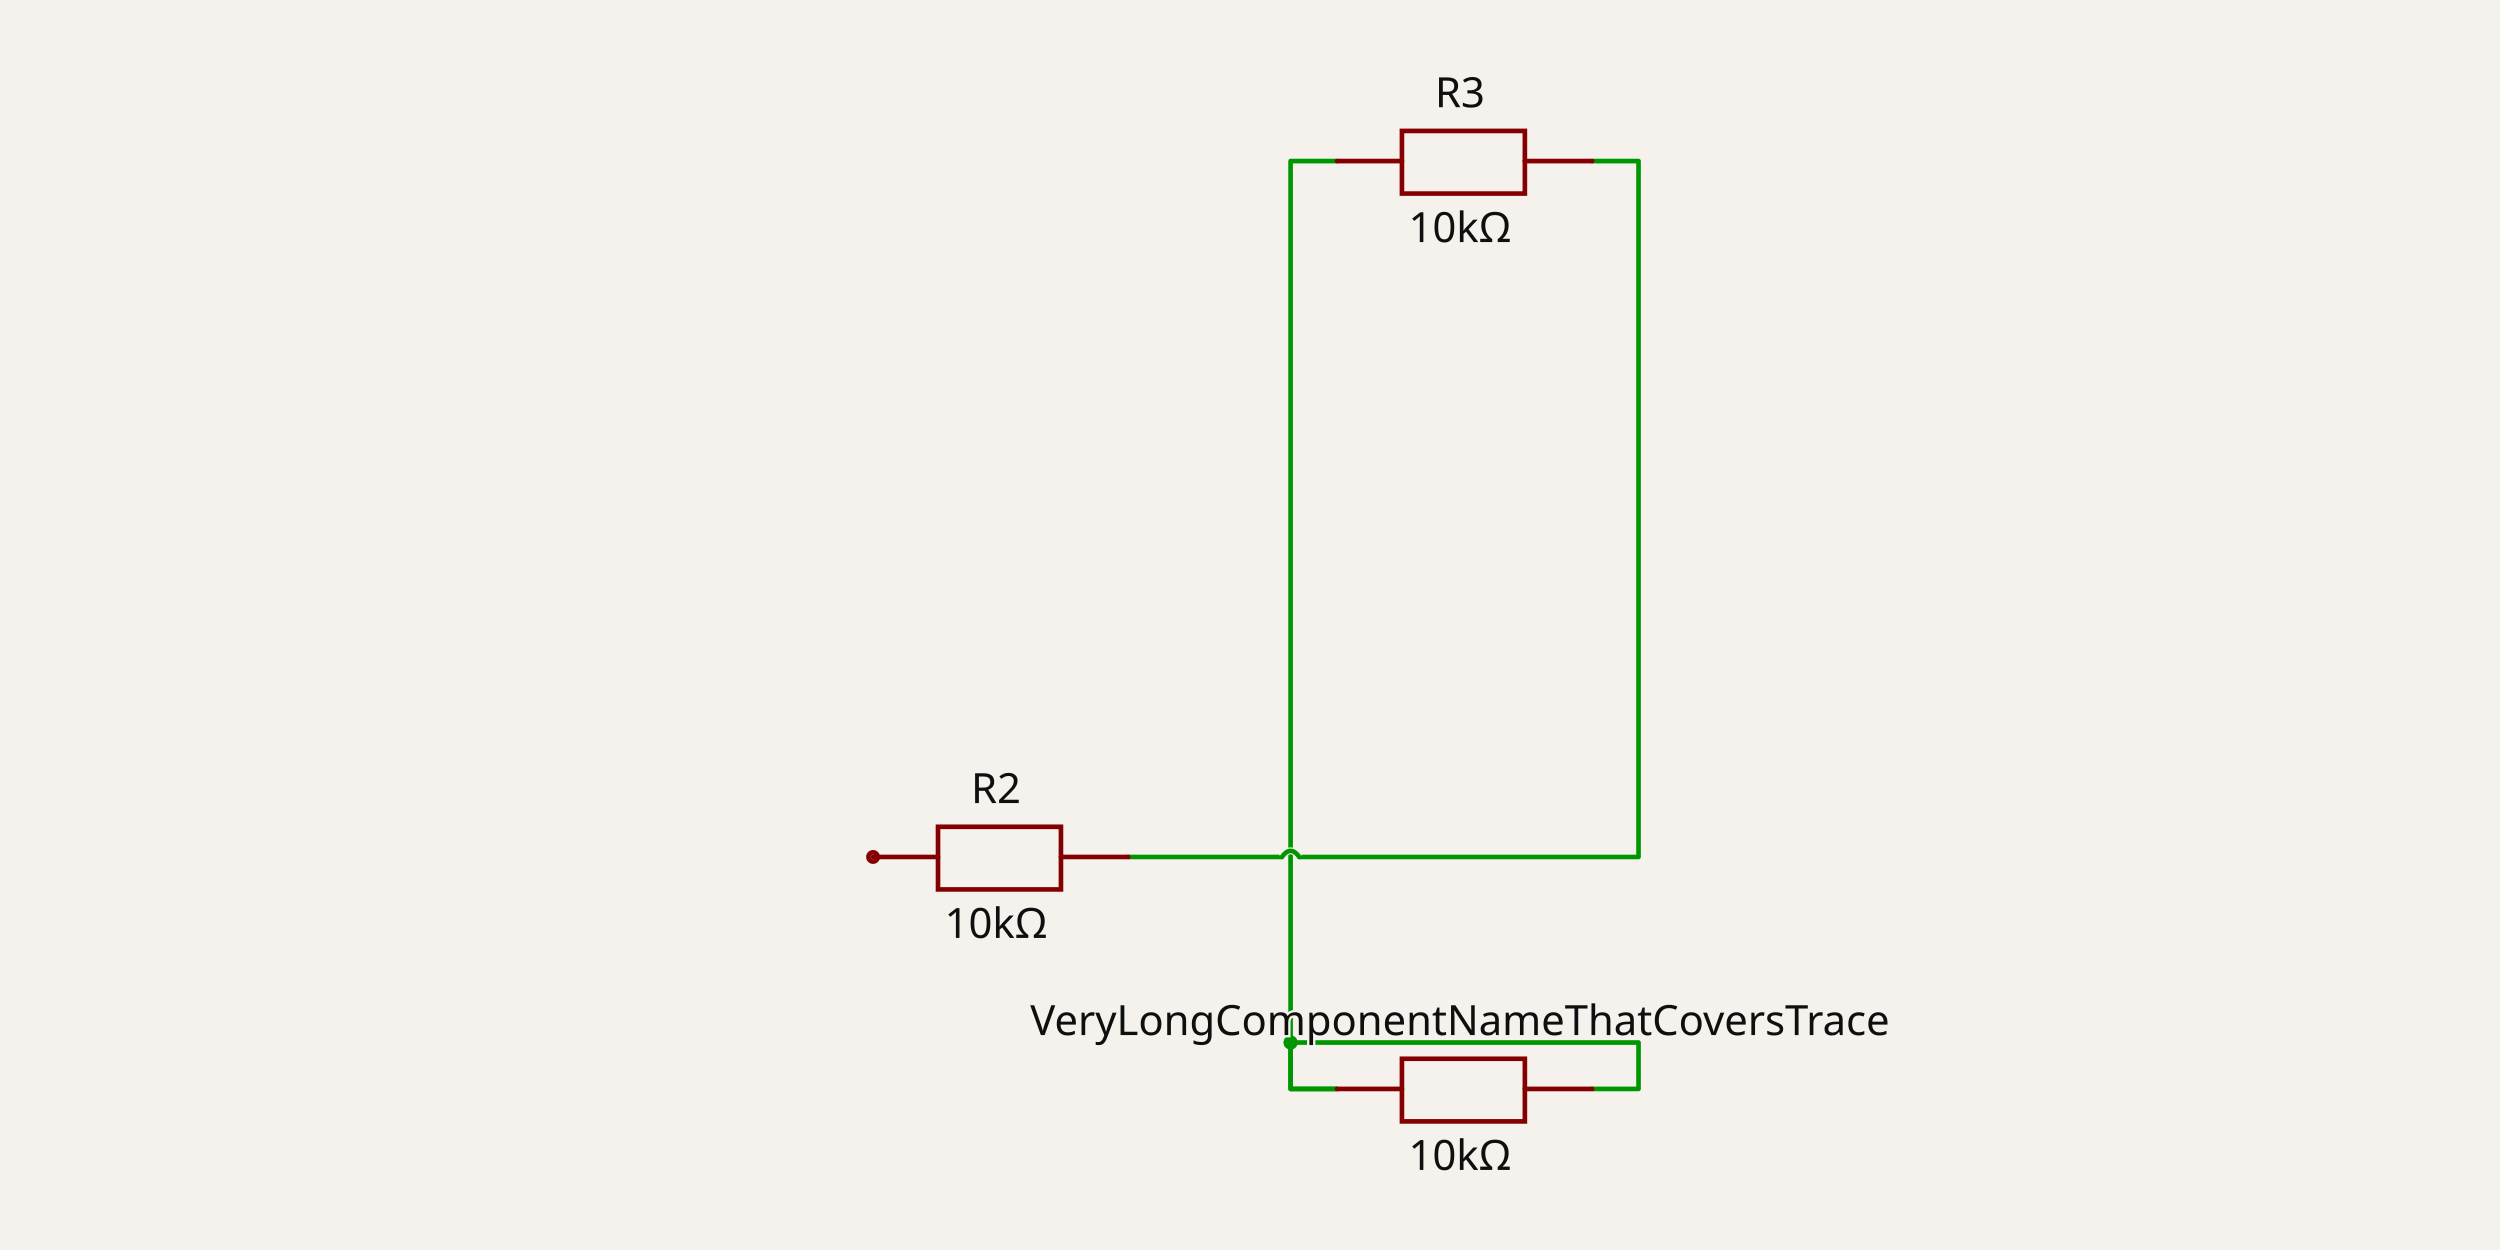
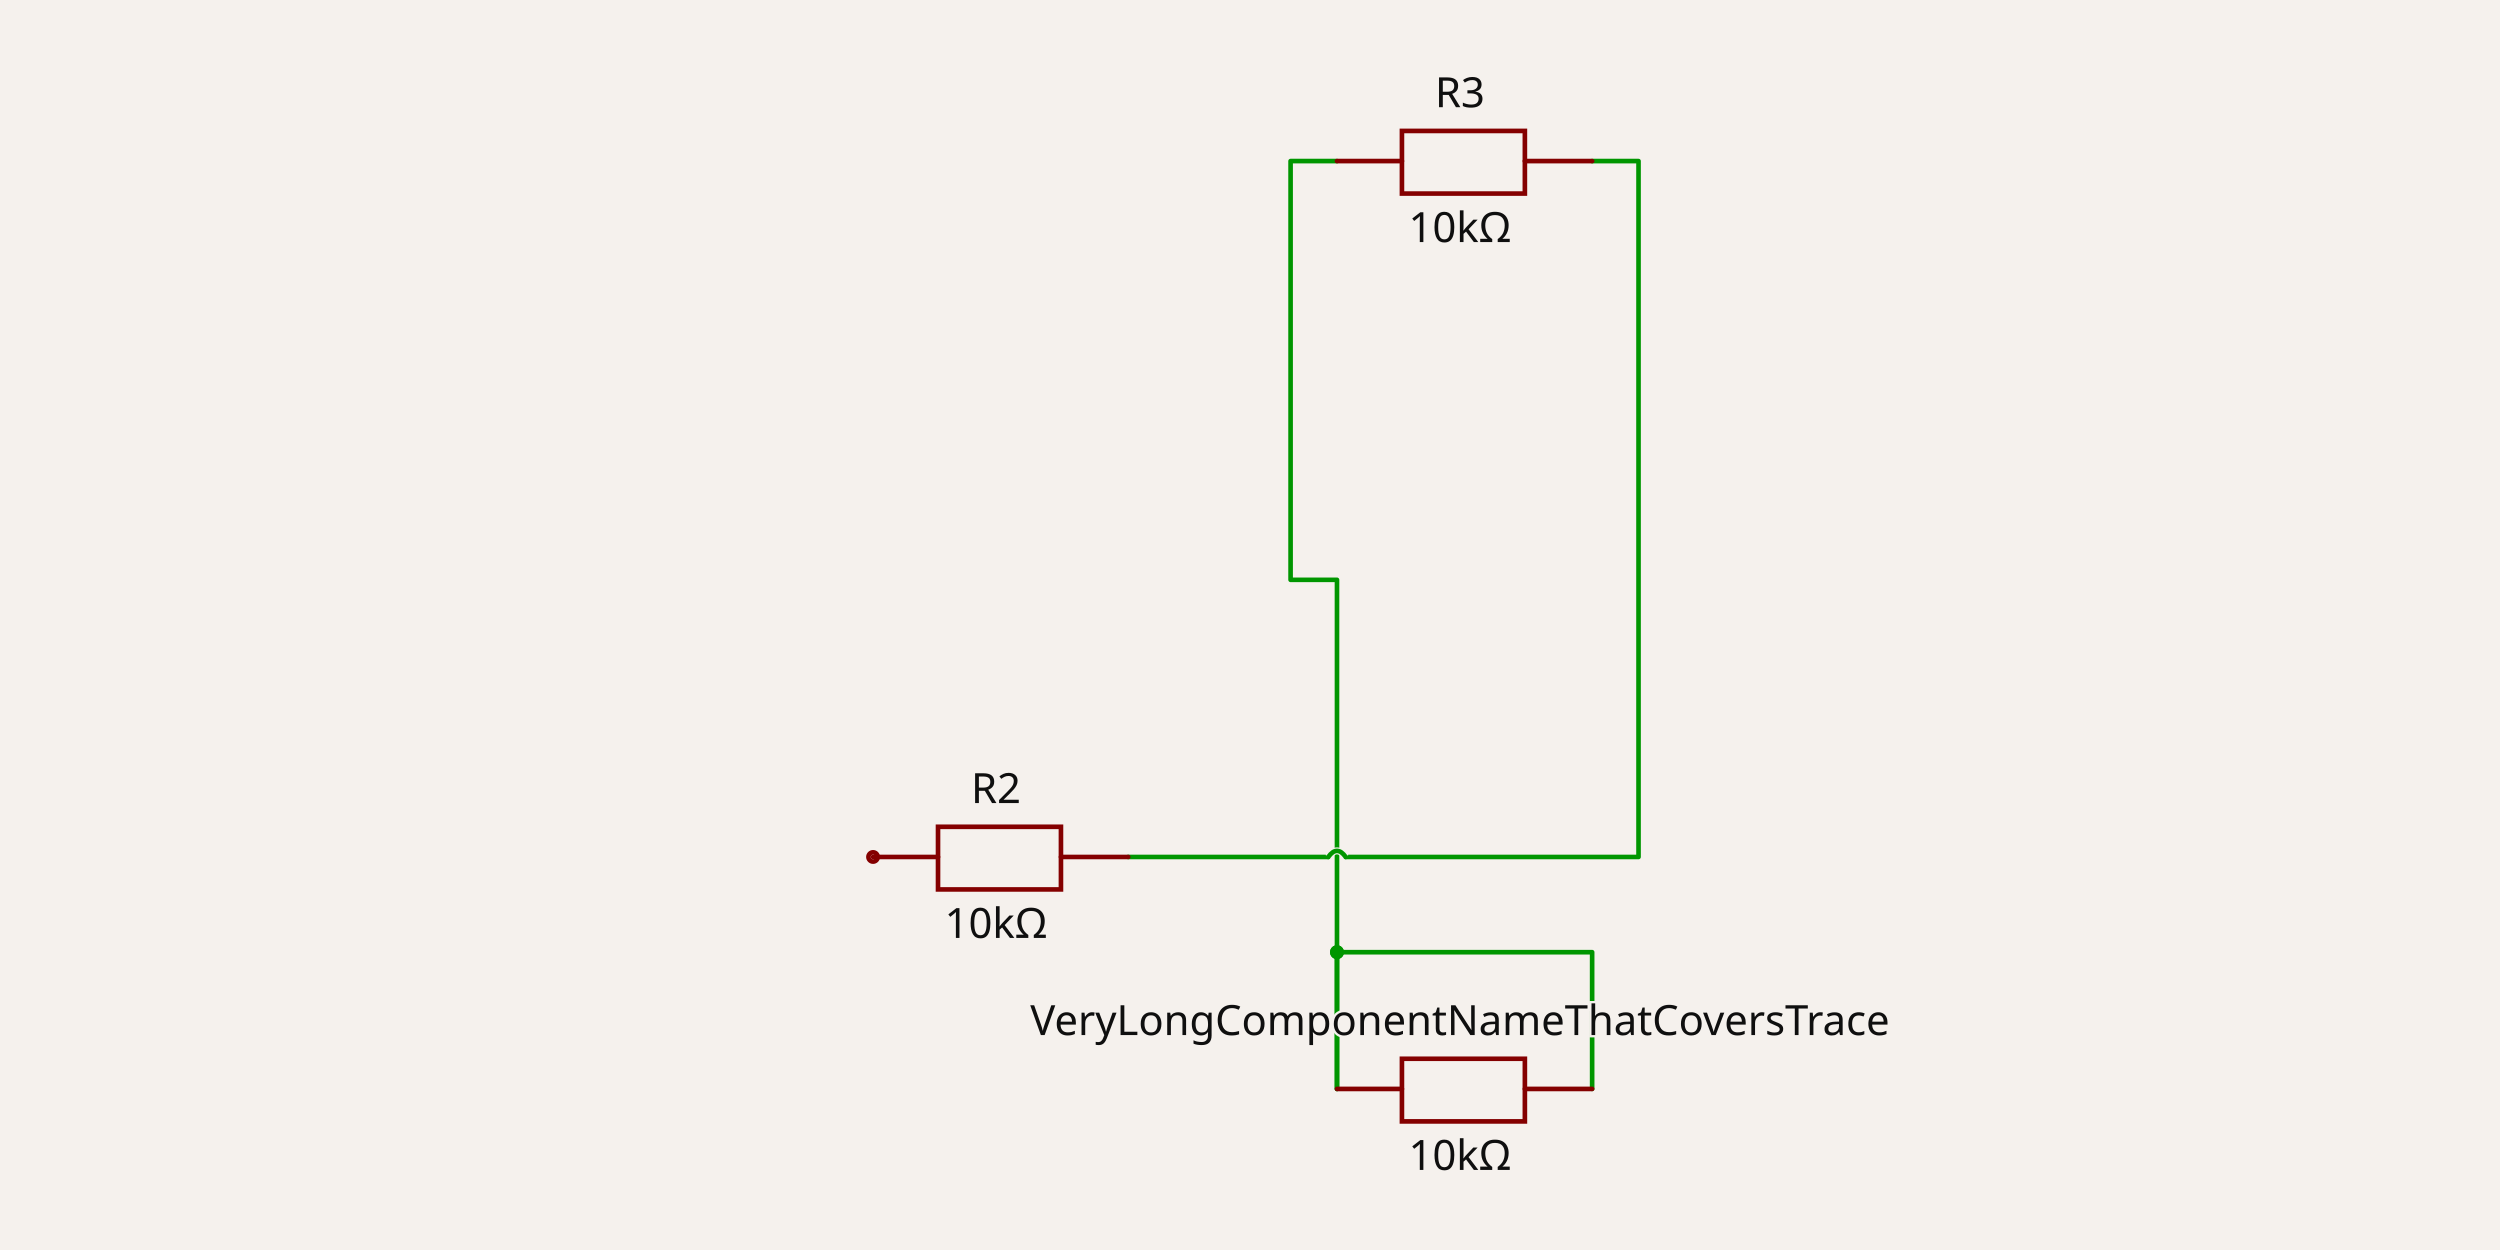
- <svg xmlns="http://www.w3.org/2000/svg" width="1200" height="600" style="background-color: rgb(245, 241, 237)" data-real-to-screen-transform="matrix(111.3397555465,0,0,-111.3397555465,702.9892738805,300)">
+ <svg xmlns="http://www.w3.org/2000/svg" class="tscircuit-schematic" width="1200" height="600" style="background-color: rgb(245, 241, 237)" data-real-to-screen-transform="matrix(111.3397555465,0,0,-111.3397555465,702.9892738805,300)">
  <style>
              .boundary { fill: rgb(245, 241, 237); }
              .schematic-boundary { fill: none; stroke: #fff; }
              .component { fill: none; stroke: rgb(132, 0, 0); }
              .chip { fill: rgb(255, 255, 194); stroke: rgb(132, 0, 0); }
              .component-pin { fill: none; stroke: rgb(132, 0, 0); }
              /* Basic per-trace hover fallback */
              .trace:hover {
                filter: invert(1);
              }
              .trace:hover .trace-crossing-outline {
                opacity: 0;
              }
              .trace:hover .trace-junction {
                filter: invert(1);
              }
              /* Net-hover highlighting: when a trace or its overlays are hovered,
                 invert color for all traces (base + overlays) sharing the same
                 subcircuit connectivity key. Also hide crossing outline during hover. */
-               svg:has(:is(g.trace[data-subcircuit-connectivity-map-key="unnamedsubcircuit794_connectivity_net0"], g.trace-overlays[data-subcircuit-connectivity-map-key="unnamedsubcircuit794_connectivity_net0"]):hover) :is(g.trace[data-subcircuit-connectivity-map-key="unnamedsubcircuit794_connectivity_net0"], g.trace-overlays[data-subcircuit-connectivity-map-key="unnamedsubcircuit794_connectivity_net0"]) { filter: invert(1); }
- svg:has(:is(g.trace[data-subcircuit-connectivity-map-key="unnamedsubcircuit794_connectivity_net0"], g.trace-overlays[data-subcircuit-connectivity-map-key="unnamedsubcircuit794_connectivity_net0"]):hover) g.trace-overlays[data-subcircuit-connectivity-map-key="unnamedsubcircuit794_connectivity_net0"] .trace-crossing-outline { opacity: 0; }
- svg:has(:is(g.trace[data-subcircuit-connectivity-map-key="unnamedsubcircuit794_connectivity_net1"], g.trace-overlays[data-subcircuit-connectivity-map-key="unnamedsubcircuit794_connectivity_net1"]):hover) :is(g.trace[data-subcircuit-connectivity-map-key="unnamedsubcircuit794_connectivity_net1"], g.trace-overlays[data-subcircuit-connectivity-map-key="unnamedsubcircuit794_connectivity_net1"]) { filter: invert(1); }
- svg:has(:is(g.trace[data-subcircuit-connectivity-map-key="unnamedsubcircuit794_connectivity_net1"], g.trace-overlays[data-subcircuit-connectivity-map-key="unnamedsubcircuit794_connectivity_net1"]):hover) g.trace-overlays[data-subcircuit-connectivity-map-key="unnamedsubcircuit794_connectivity_net1"] .trace-crossing-outline { opacity: 0; }
+               svg:has(:is(g.trace[data-subcircuit-connectivity-map-key="unnamedsubcircuitsubcircuit_source_group_0_connectivity_net0"], g.trace-overlays[data-subcircuit-connectivity-map-key="unnamedsubcircuitsubcircuit_source_group_0_connectivity_net0"]):hover) :is(g.trace[data-subcircuit-connectivity-map-key="unnamedsubcircuitsubcircuit_source_group_0_connectivity_net0"], g.trace-overlays[data-subcircuit-connectivity-map-key="unnamedsubcircuitsubcircuit_source_group_0_connectivity_net0"]) { filter: invert(1); }
+ svg:has(:is(g.trace[data-subcircuit-connectivity-map-key="unnamedsubcircuitsubcircuit_source_group_0_connectivity_net0"], g.trace-overlays[data-subcircuit-connectivity-map-key="unnamedsubcircuitsubcircuit_source_group_0_connectivity_net0"]):hover) g.trace-overlays[data-subcircuit-connectivity-map-key="unnamedsubcircuitsubcircuit_source_group_0_connectivity_net0"] .trace-crossing-outline { opacity: 0; }
+ svg:has(:is(g.trace[data-subcircuit-connectivity-map-key="unnamedsubcircuitsubcircuit_source_group_0_connectivity_net1"], g.trace-overlays[data-subcircuit-connectivity-map-key="unnamedsubcircuitsubcircuit_source_group_0_connectivity_net1"]):hover) :is(g.trace[data-subcircuit-connectivity-map-key="unnamedsubcircuitsubcircuit_source_group_0_connectivity_net1"], g.trace-overlays[data-subcircuit-connectivity-map-key="unnamedsubcircuitsubcircuit_source_group_0_connectivity_net1"]) { filter: invert(1); }
+ svg:has(:is(g.trace[data-subcircuit-connectivity-map-key="unnamedsubcircuitsubcircuit_source_group_0_connectivity_net1"], g.trace-overlays[data-subcircuit-connectivity-map-key="unnamedsubcircuitsubcircuit_source_group_0_connectivity_net1"]):hover) g.trace-overlays[data-subcircuit-connectivity-map-key="unnamedsubcircuitsubcircuit_source_group_0_connectivity_net1"] .trace-crossing-outline { opacity: 0; }
              .text { font-family: sans-serif; fill: rgb(0, 150, 0); }
              .pin-number { fill: rgb(169, 0, 0); }
              .port-label { fill: rgb(0, 100, 100); }
              .component-name { fill: rgb(0, 100, 100); }
+               
            </style>
  <rect class="boundary" x="0" y="0" width="1200" height="600" />
-   <g class="trace" data-layer="base" data-circuit-json-type="schematic_trace" data-schematic-trace-id="schematic_trace_0" data-subcircuit-connectivity-map-key="unnamedsubcircuit794_connectivity_net0">
-     <path d="M 641.752 522.68 L 619.484 522.68 L 619.484 77.32 L 641.752 77.32" class="trace-invisible-hover-outline" stroke="rgb(0, 150, 0)" fill="none" stroke-width="17.814px" stroke-linecap="round" opacity="0" stroke-linejoin="round" />
-     <path d="M 641.752 522.68 L 619.484 522.68 L 619.484 77.32 L 641.752 77.32" stroke="rgb(0, 150, 0)" fill="none" stroke-width="2.227px" stroke-linecap="round" stroke-linejoin="round" />
+   <g class="trace sch-trace" data-layer="base" data-circuit-json-type="schematic_trace" data-schematic-trace-id="schematic_trace_0" data-subcircuit-connectivity-map-key="unnamedsubcircuitsubcircuit_source_group_0_connectivity_net0">
+     <path d="M 641.752 522.68 L 641.752 479.318 L 641.752 278.319 L 619.484 278.319 L 619.484 77.32 L 641.752 77.32" class="trace-invisible-hover-outline sch-trace-hitbox" stroke="rgb(0, 150, 0)" fill="none" stroke-width="17.814px" stroke-linecap="round" opacity="0" stroke-linejoin="round" />
+     <path class="sch-trace-path" d="M 641.752 522.68 L 641.752 479.318 L 641.752 278.319 L 619.484 278.319 L 619.484 77.32 L 641.752 77.32" stroke="rgb(0, 150, 0)" fill="none" stroke-width="2.227px" stroke-linecap="round" stroke-linejoin="round" />
  </g>
-   <g class="trace" data-layer="base" data-circuit-json-type="schematic_trace" data-schematic-trace-id="schematic_trace_1" data-subcircuit-connectivity-map-key="unnamedsubcircuit794_connectivity_net0">
-     <path d="M 764.226 522.68 L 786.494 522.68 L 786.494 500.412 L 619.484 500.412 L 619.484 522.68 L 641.752 522.68" class="trace-invisible-hover-outline" stroke="rgb(0, 150, 0)" fill="none" stroke-width="17.814px" stroke-linecap="round" opacity="0" stroke-linejoin="round" />
-     <path d="M 764.226 522.68 L 786.494 522.68 L 786.494 500.412 L 619.484 500.412 L 619.484 522.68 L 641.752 522.68" stroke="rgb(0, 150, 0)" fill="none" stroke-width="2.227px" stroke-linecap="round" stroke-linejoin="round" />
+   <g class="trace sch-trace" data-layer="base" data-circuit-json-type="schematic_trace" data-schematic-trace-id="schematic_trace_1" data-subcircuit-connectivity-map-key="unnamedsubcircuitsubcircuit_source_group_0_connectivity_net0">
+     <path d="M 764.226 522.68 L 764.226 479.318 L 764.226 457.05 L 641.752 457.05 L 641.752 479.318 L 641.752 522.68" class="trace-invisible-hover-outline sch-trace-hitbox" stroke="rgb(0, 150, 0)" fill="none" stroke-width="17.814px" stroke-linecap="round" opacity="0" stroke-linejoin="round" />
+     <path class="sch-trace-path" d="M 764.226 522.68 L 764.226 479.318 L 764.226 457.05 L 641.752 457.05 L 641.752 479.318 L 641.752 522.68" stroke="rgb(0, 150, 0)" fill="none" stroke-width="2.227px" stroke-linecap="round" stroke-linejoin="round" />
  </g>
-   <g class="trace" data-layer="base" data-circuit-json-type="schematic_trace" data-schematic-trace-id="schematic_trace_2" data-subcircuit-connectivity-map-key="unnamedsubcircuit794_connectivity_net1">
-     <path d="M 541.547 411.34 L 615.309 411.34M 623.66 411.34 L 786.494 411.34 L 786.494 77.32 L 764.226 77.32" class="trace-invisible-hover-outline" stroke="rgb(0, 150, 0)" fill="none" stroke-width="17.814px" stroke-linecap="round" opacity="0" stroke-linejoin="round" />
-     <path d="M 541.547 411.34 L 615.309 411.34M 623.66 411.34 L 786.494 411.34 L 786.494 77.32 L 764.226 77.32" stroke="rgb(0, 150, 0)" fill="none" stroke-width="2.227px" stroke-linecap="round" stroke-linejoin="round" />
+   <g class="trace sch-trace" data-layer="base" data-circuit-json-type="schematic_trace" data-schematic-trace-id="schematic_trace_2" data-subcircuit-connectivity-map-key="unnamedsubcircuitsubcircuit_source_group_0_connectivity_net1">
+     <path d="M 541.547 411.34 L 637.577 411.34M 645.928 411.34 L 786.494 411.34 L 786.494 77.32 L 764.226 77.32" class="trace-invisible-hover-outline sch-trace-hitbox" stroke="rgb(0, 150, 0)" fill="none" stroke-width="17.814px" stroke-linecap="round" opacity="0" stroke-linejoin="round" />
+     <path class="sch-trace-path" d="M 541.547 411.34 L 637.577 411.34M 645.928 411.34 L 786.494 411.34 L 786.494 77.32 L 764.226 77.32" stroke="rgb(0, 150, 0)" fill="none" stroke-width="2.227px" stroke-linecap="round" stroke-linejoin="round" />
  </g>
-   <g class="trace-overlays" data-layer="overlay" data-circuit-json-type="schematic_trace" data-schematic-trace-id="schematic_trace_0" data-subcircuit-connectivity-map-key="unnamedsubcircuit794_connectivity_net0">
-     <circle cx="619.484" cy="500.412" r="3.34" class="trace-junction" fill="rgb(0, 150, 0)" />
+   <g class="trace-overlays sch-trace-overlays" data-layer="overlay" data-circuit-json-type="schematic_trace" data-schematic-trace-id="schematic_trace_0" data-subcircuit-connectivity-map-key="unnamedsubcircuitsubcircuit_source_group_0_connectivity_net0">
+     <circle cx="641.752" cy="457.05" r="3.34" class="trace-junction sch-trace-junction" fill="rgb(0, 150, 0)" />
  </g>
-   <g class="trace-overlays" data-layer="overlay" data-circuit-json-type="schematic_trace" data-schematic-trace-id="schematic_trace_1" data-subcircuit-connectivity-map-key="unnamedsubcircuit794_connectivity_net0">
-     <circle cx="619.484" cy="500.412" r="3.34" class="trace-junction" fill="rgb(0, 150, 0)" />
+   <g class="trace-overlays sch-trace-overlays" data-layer="overlay" data-circuit-json-type="schematic_trace" data-schematic-trace-id="schematic_trace_1" data-subcircuit-connectivity-map-key="unnamedsubcircuitsubcircuit_source_group_0_connectivity_net0">
+     <circle cx="641.752" cy="457.05" r="3.34" class="trace-junction sch-trace-junction" fill="rgb(0, 150, 0)" />
  </g>
-   <g class="trace-overlays" data-layer="overlay" data-circuit-json-type="schematic_trace" data-schematic-trace-id="schematic_trace_2" data-subcircuit-connectivity-map-key="unnamedsubcircuit794_connectivity_net1">
-     <path class="trace-crossing-outline" d="M 615.309 411.34 Q 619.484 405.494 623.66 411.34" stroke="rgb(245, 241, 237)" fill="none" stroke-width="3.34px" stroke-linecap="butt" />
-     <path d="M 615.309 411.34 Q 619.484 405.494 623.66 411.34" stroke="rgb(0, 150, 0)" fill="none" stroke-width="2.227px" stroke-linecap="round" />
+   <g class="trace-overlays sch-trace-overlays" data-layer="overlay" data-circuit-json-type="schematic_trace" data-schematic-trace-id="schematic_trace_2" data-subcircuit-connectivity-map-key="unnamedsubcircuitsubcircuit_source_group_0_connectivity_net1">
+     <path class="trace-crossing-outline sch-trace-crossing-outline" d="M 637.577 411.34 Q 641.752 405.494 645.928 411.34" stroke="rgb(245, 241, 237)" fill="none" stroke-width="3.34px" stroke-linecap="butt" />
+     <path class="sch-trace-crossing-path" d="M 637.577 411.34 Q 641.752 405.494 645.928 411.34" stroke="rgb(0, 150, 0)" fill="none" stroke-width="2.227px" stroke-linecap="round" />
  </g>
-   <g data-circuit-json-type="schematic_component" data-schematic-component-id="schematic_component_0">
-     <rect class="component-overlay" x="641.752" y="508.205" width="122.474" height="30.062" fill="transparent" />
-     <path d="M 641.752 522.68 L 672.928 522.68" stroke="rgb(132, 0, 0)" fill="none" stroke-width="2.227px" stroke-linecap="round" />
-     <path d="M 731.938 522.68 L 764.226 522.68" stroke="rgb(132, 0, 0)" fill="none" stroke-width="2.227px" stroke-linecap="round" />
-     <path d="M 702.989 508.205 L 731.938 508.205 L 731.938 538.267 L 672.928 538.267 L 672.928 508.205 L 702.989 508.205" stroke="rgb(132, 0, 0)" fill="none" stroke-width="2.227px" stroke-linecap="round" />
-     <text x="700.762" y="502.699" stroke="rgb(245, 241, 237)" stroke-width="2.227px" paint-order="stroke" fill="rgb(15, 15, 15)" font-family="sans-serif" text-anchor="middle" dominant-baseline="ideographic" font-size="20.041px">VeryLongComponentNameThatCoversTrace</text>
-     <text x="700.762" y="546" fill="rgb(15, 15, 15)" font-family="sans-serif" text-anchor="middle" dominant-baseline="hanging" font-size="20.041px">10kΩ</text>
+   <g class="sch-component" data-circuit-json-type="schematic_component" data-schematic-component-id="schematic_component_0">
+     <rect class="component-overlay sch-component-overlay" x="641.752" y="508.205" width="122.474" height="30.062" fill="transparent" />
+     <path class="sch-component-symbol-path" d="M 641.752 522.68 L 672.928 522.68" stroke="rgb(132, 0, 0)" fill="none" stroke-width="2.227px" stroke-linecap="round" />
+     <path class="sch-component-symbol-path" d="M 731.938 522.68 L 764.226 522.68" stroke="rgb(132, 0, 0)" fill="none" stroke-width="2.227px" stroke-linecap="round" />
+     <path class="sch-component-symbol-path" d="M 702.989 508.205 L 731.938 508.205 L 731.938 538.267 L 672.928 538.267 L 672.928 508.205 L 702.989 508.205" stroke="rgb(132, 0, 0)" fill="none" stroke-width="2.227px" stroke-linecap="round" />
+     <text class="sch-component-name sch-component-text" x="700.762" y="502.699" stroke="rgb(245, 241, 237)" stroke-width="2.227px" paint-order="stroke" fill="rgb(15, 15, 15)" font-family="sans-serif" text-anchor="middle" dominant-baseline="ideographic" font-size="20.041px">VeryLongComponentNameThatCoversTrace</text>
+     <text class="sch-component-text" x="700.762" y="546" fill="rgb(15, 15, 15)" font-family="sans-serif" text-anchor="middle" dominant-baseline="hanging" font-size="20.041px">10kΩ</text>
  </g>
-   <g data-circuit-json-type="schematic_component" data-schematic-component-id="schematic_component_1">
-     <rect class="component-overlay" x="419.073" y="396.866" width="122.474" height="30.062" fill="transparent" />
-     <path d="M 419.073 411.34 L 450.248 411.34" stroke="rgb(132, 0, 0)" fill="none" stroke-width="2.227px" stroke-linecap="round" />
-     <path d="M 509.258 411.34 L 541.547 411.34" stroke="rgb(132, 0, 0)" fill="none" stroke-width="2.227px" stroke-linecap="round" />
-     <path d="M 480.31 396.866 L 509.258 396.866 L 509.258 426.927 L 450.248 426.927 L 450.248 396.866 L 480.31 396.866" stroke="rgb(132, 0, 0)" fill="none" stroke-width="2.227px" stroke-linecap="round" />
-     <text x="478.083" y="391.359" stroke="rgb(245, 241, 237)" stroke-width="2.227px" paint-order="stroke" fill="rgb(15, 15, 15)" font-family="sans-serif" text-anchor="middle" dominant-baseline="ideographic" font-size="20.041px">R2</text>
-     <text x="478.083" y="434.66" fill="rgb(15, 15, 15)" font-family="sans-serif" text-anchor="middle" dominant-baseline="hanging" font-size="20.041px">10kΩ</text>
-     <circle cx="419.073" cy="411.34" r="2.227px" stroke-width="2.227px" fill="none" stroke="rgb(132, 0, 0)" />
+   <g class="sch-component" data-circuit-json-type="schematic_component" data-schematic-component-id="schematic_component_1">
+     <rect class="component-overlay sch-component-overlay" x="419.073" y="396.866" width="122.474" height="30.062" fill="transparent" />
+     <path class="sch-component-symbol-path" d="M 419.073 411.34 L 450.248 411.34" stroke="rgb(132, 0, 0)" fill="none" stroke-width="2.227px" stroke-linecap="round" />
+     <path class="sch-component-symbol-path" d="M 509.258 411.34 L 541.547 411.34" stroke="rgb(132, 0, 0)" fill="none" stroke-width="2.227px" stroke-linecap="round" />
+     <path class="sch-component-symbol-path" d="M 480.31 396.866 L 509.258 396.866 L 509.258 426.927 L 450.248 426.927 L 450.248 396.866 L 480.31 396.866" stroke="rgb(132, 0, 0)" fill="none" stroke-width="2.227px" stroke-linecap="round" />
+     <text class="sch-component-name sch-component-text" x="478.083" y="391.359" stroke="rgb(245, 241, 237)" stroke-width="2.227px" paint-order="stroke" fill="rgb(15, 15, 15)" font-family="sans-serif" text-anchor="middle" dominant-baseline="ideographic" font-size="20.041px">R2</text>
+     <text class="sch-component-text" x="478.083" y="434.66" fill="rgb(15, 15, 15)" font-family="sans-serif" text-anchor="middle" dominant-baseline="hanging" font-size="20.041px">10kΩ</text>
+     <circle class="component-pin sch-component-pin" cx="419.073" cy="411.34" r="2.227px" stroke-width="2.227px" fill="none" stroke="rgb(132, 0, 0)" />
  </g>
-   <g data-circuit-json-type="schematic_component" data-schematic-component-id="schematic_component_2">
-     <rect class="component-overlay" x="641.752" y="62.846" width="122.474" height="30.062" fill="transparent" />
-     <path d="M 641.752 77.32 L 672.928 77.32" stroke="rgb(132, 0, 0)" fill="none" stroke-width="2.227px" stroke-linecap="round" />
-     <path d="M 731.938 77.32 L 764.226 77.32" stroke="rgb(132, 0, 0)" fill="none" stroke-width="2.227px" stroke-linecap="round" />
-     <path d="M 702.989 62.846 L 731.938 62.846 L 731.938 92.908 L 672.928 92.908 L 672.928 62.846 L 702.989 62.846" stroke="rgb(132, 0, 0)" fill="none" stroke-width="2.227px" stroke-linecap="round" />
-     <text x="700.762" y="57.34" stroke="rgb(245, 241, 237)" stroke-width="2.227px" paint-order="stroke" fill="rgb(15, 15, 15)" font-family="sans-serif" text-anchor="middle" dominant-baseline="ideographic" font-size="20.041px">R3</text>
-     <text x="700.762" y="100.641" fill="rgb(15, 15, 15)" font-family="sans-serif" text-anchor="middle" dominant-baseline="hanging" font-size="20.041px">10kΩ</text>
+   <g class="sch-component" data-circuit-json-type="schematic_component" data-schematic-component-id="schematic_component_2">
+     <rect class="component-overlay sch-component-overlay" x="641.752" y="62.846" width="122.474" height="30.062" fill="transparent" />
+     <path class="sch-component-symbol-path" d="M 641.752 77.32 L 672.928 77.32" stroke="rgb(132, 0, 0)" fill="none" stroke-width="2.227px" stroke-linecap="round" />
+     <path class="sch-component-symbol-path" d="M 731.938 77.32 L 764.226 77.32" stroke="rgb(132, 0, 0)" fill="none" stroke-width="2.227px" stroke-linecap="round" />
+     <path class="sch-component-symbol-path" d="M 702.989 62.846 L 731.938 62.846 L 731.938 92.908 L 672.928 92.908 L 672.928 62.846 L 702.989 62.846" stroke="rgb(132, 0, 0)" fill="none" stroke-width="2.227px" stroke-linecap="round" />
+     <text class="sch-component-name sch-component-text" x="700.762" y="57.34" stroke="rgb(245, 241, 237)" stroke-width="2.227px" paint-order="stroke" fill="rgb(15, 15, 15)" font-family="sans-serif" text-anchor="middle" dominant-baseline="ideographic" font-size="20.041px">R3</text>
+     <text class="sch-component-text" x="700.762" y="100.641" fill="rgb(15, 15, 15)" font-family="sans-serif" text-anchor="middle" dominant-baseline="hanging" font-size="20.041px">10kΩ</text>
  </g>
-   <g class="schematic-port-hover" data-schematic-port-id="source_port_0">
+   <g class="schematic-port-hover sch-port-hover" data-schematic-port-id="source_port_0">
    <circle cx="641.752" cy="522.68" r="4.454" fill="red" opacity="0" />
  </g>
-   <g class="schematic-port-hover" data-schematic-port-id="source_port_1">
+   <g class="schematic-port-hover sch-port-hover" data-schematic-port-id="source_port_1">
    <circle cx="764.226" cy="522.68" r="4.454" fill="red" opacity="0" />
  </g>
-   <g class="schematic-port-hover" data-schematic-port-id="source_port_2">
+   <g class="schematic-port-hover sch-port-hover" data-schematic-port-id="source_port_2">
    <circle cx="419.073" cy="411.34" r="4.454" fill="red" opacity="0" />
  </g>
-   <g class="schematic-port-hover" data-schematic-port-id="source_port_3">
+   <g class="schematic-port-hover sch-port-hover" data-schematic-port-id="source_port_3">
    <circle cx="541.547" cy="411.34" r="4.454" fill="red" opacity="0" />
  </g>
-   <g class="schematic-port-hover" data-schematic-port-id="source_port_4">
+   <g class="schematic-port-hover sch-port-hover" data-schematic-port-id="source_port_4">
    <circle cx="641.752" cy="77.32" r="4.454" fill="red" opacity="0" />
  </g>
-   <g class="schematic-port-hover" data-schematic-port-id="source_port_5">
+   <g class="schematic-port-hover sch-port-hover" data-schematic-port-id="source_port_5">
    <circle cx="764.226" cy="77.32" r="4.454" fill="red" opacity="0" />
  </g>
</svg>
